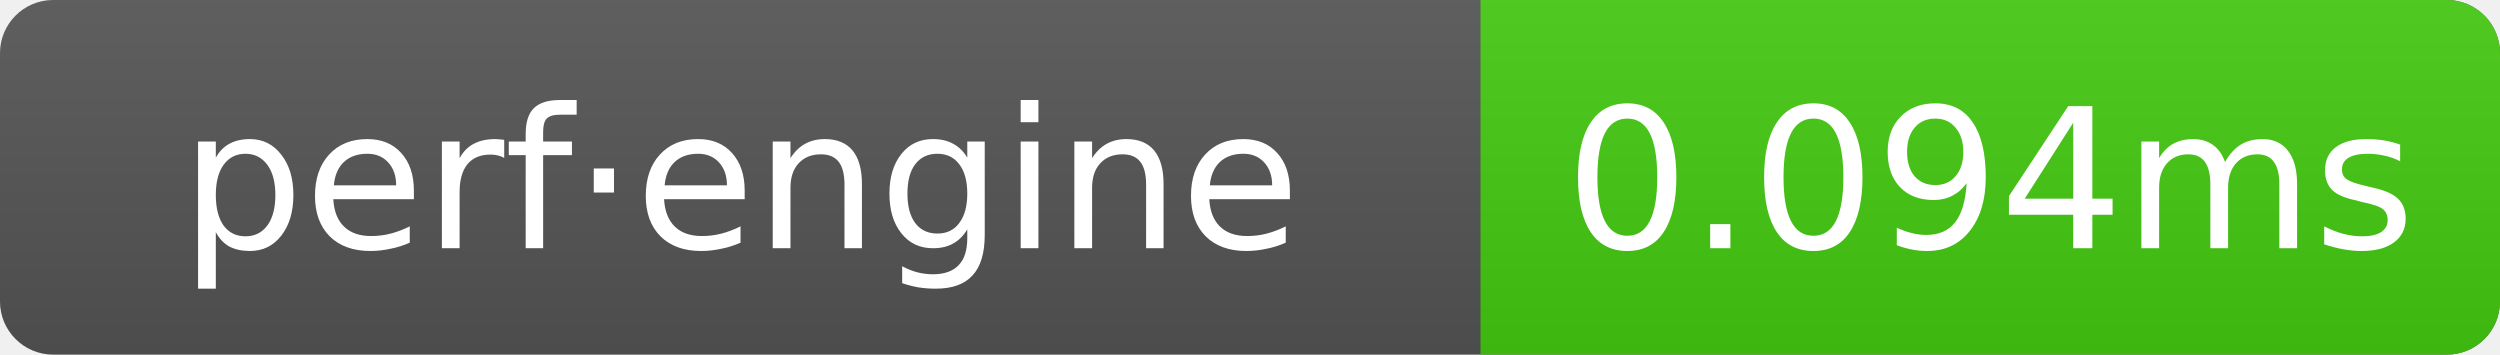
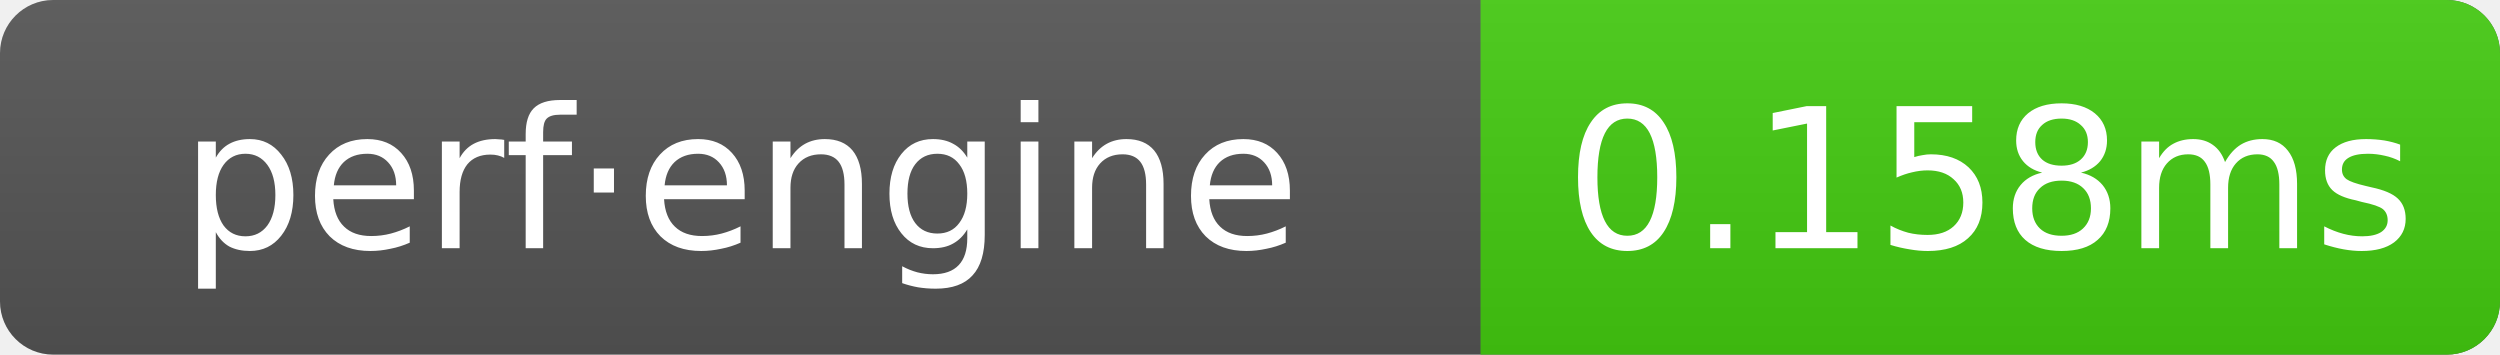
- <svg xmlns="http://www.w3.org/2000/svg" width="141" height="20" role="img" aria-label="perf·engine: 0.094ms">
+ <svg xmlns="http://www.w3.org/2000/svg" width="141" height="20" role="img" aria-label="perf·engine: 0.158ms">
  <linearGradient id="g" x2="0" y2="100%">
    <stop offset="0" stop-color="#bbb" stop-opacity=".1" />
    <stop offset="1" stop-opacity=".1" />
  </linearGradient>
  <clipPath id="r">
    <rect width="141" height="20" rx="3" fill="#fff" />
  </clipPath>
  <g clip-path="url(#r)">
    <rect width="141" height="20" fill="#555" />
    <rect x="83.5" width="57.5" height="20" fill="#4c1" />
    <rect width="141" height="20" fill="url(#g)" />
  </g>
  <g text-anchor="middle" font-family="Verdana,Geneva,DejaVu Sans,sans-serif" font-size="11" fill="#fff">
    <text x="41.75" y="14">perf·engine</text>
-     <text x="112.25" y="14">0.094ms</text>
+     <text x="112.25" y="14">0.158ms</text>
  </g>
</svg>
